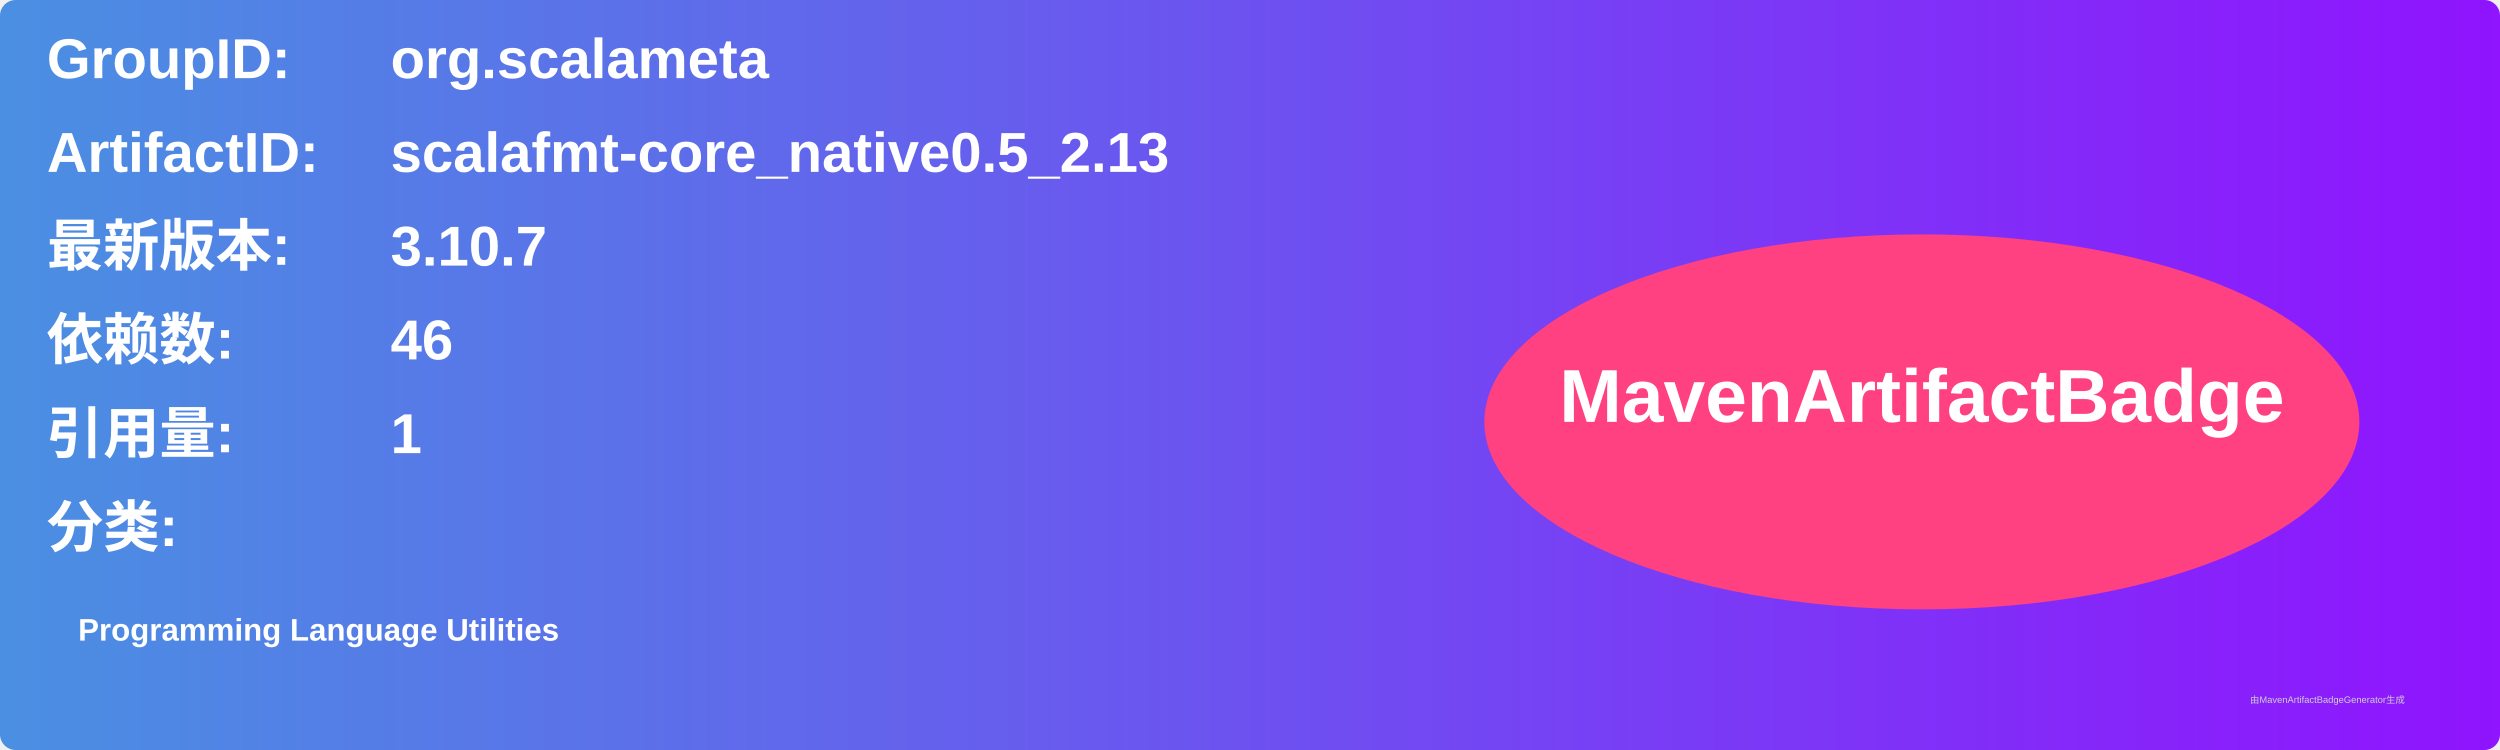
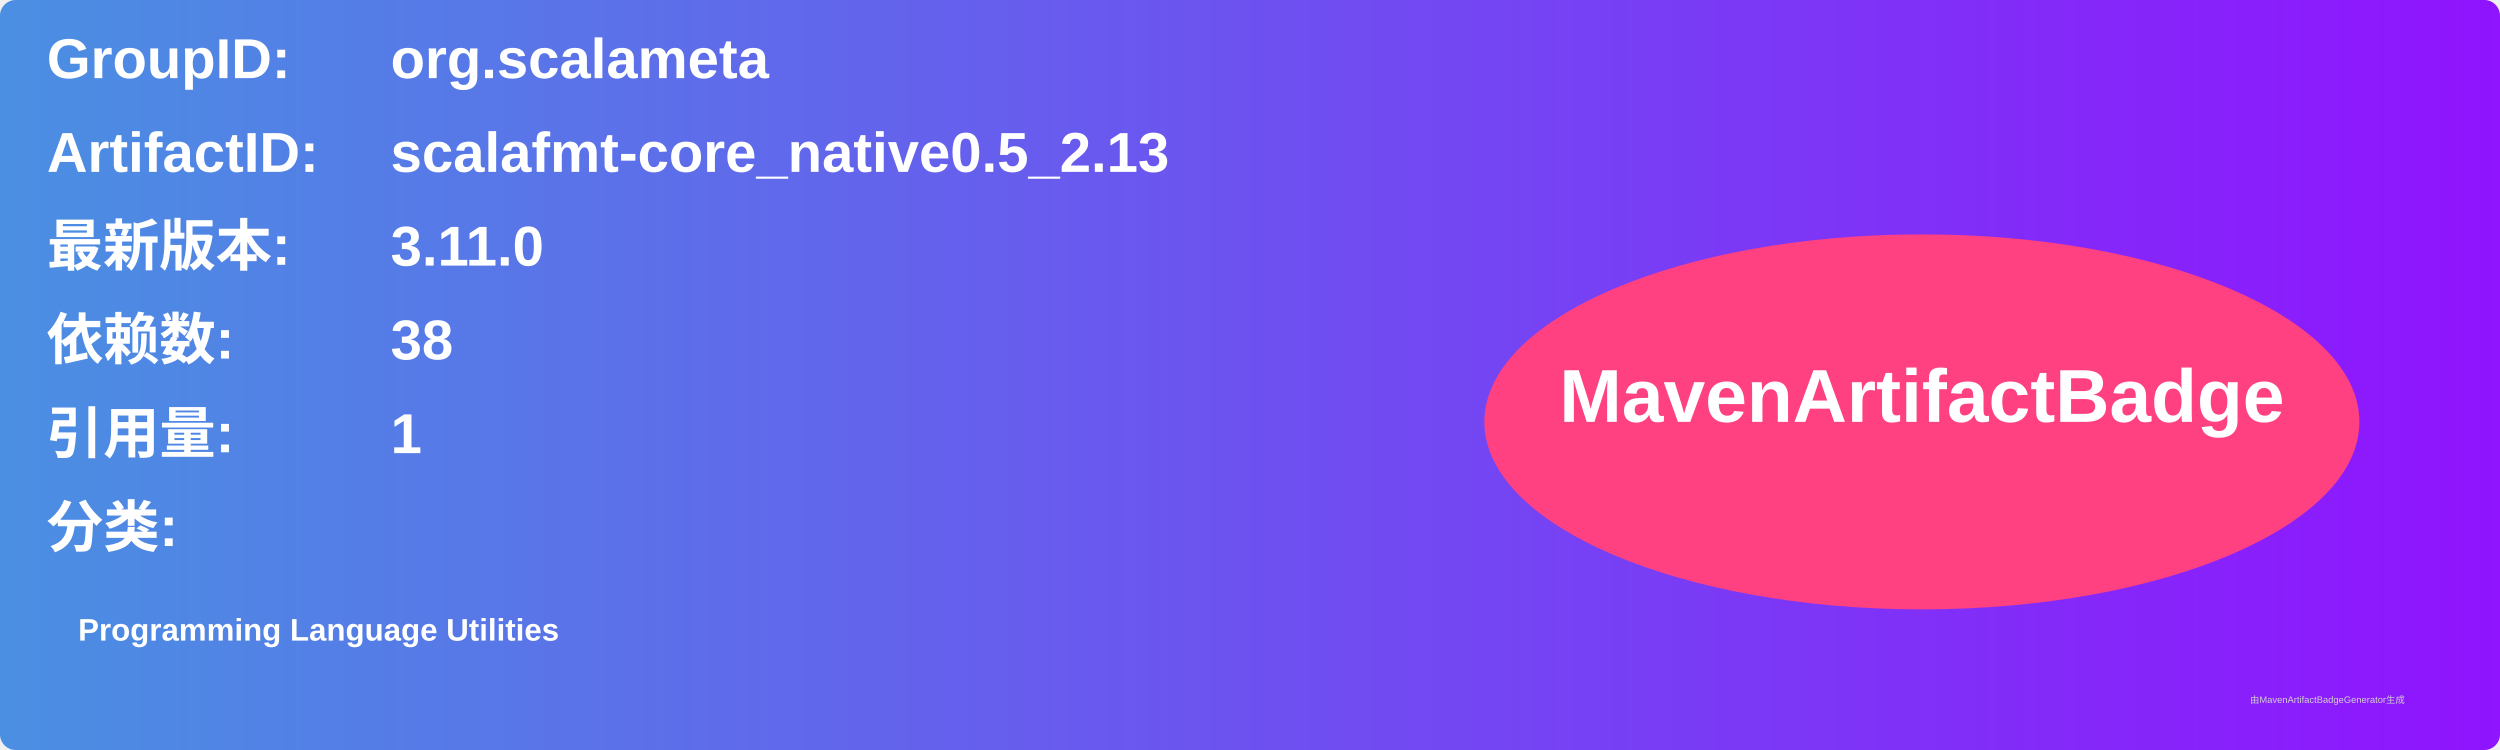
<svg xmlns="http://www.w3.org/2000/svg" width="800" height="240" viewBox="0 0 800 240">
  <linearGradient id="grad" x1="0%" y1="0%" x2="100%" y2="0%">
    <stop offset="0%" stop-color="#4a90e2" />
    <stop offset="100%" stop-color="#9013fe" />
  </linearGradient>
  <rect width="100%" height="100%" rx="5" ry="5" fill="url(#grad)" />
  <g transform="translate(15, 15)">
    <text x="0" y="10" font-family="Arial" font-size="18" fill="white" font-weight="bold" width="260">GroupID:</text>
    <text x="110" y="10" font-family="Arial" font-size="18" fill="white" font-weight="bold" width="460">org.scalameta</text>
    <text x="0" y="40" font-family="Arial" font-size="18" fill="white" font-weight="bold" width="260">ArtifactID:</text>
    <text x="110" y="40" font-family="Arial" font-size="18" fill="white" font-weight="bold" width="460">scalafmt-core_native0.5_2.13</text>
    <text x="0" y="70" font-family="Arial" font-size="18" fill="white" font-weight="bold">最新版本:</text>
    <text x="110" y="70" font-family="Arial" font-size="18" fill="white" font-weight="bold">
-       <tspan font-weight="bold">3.10.7</tspan>
+       <tspan font-weight="bold">3.11.0</tspan>
    </text>
    <text x="0" y="100" font-family="Arial" font-size="18" fill="white" font-weight="bold">依赖数: </text>
    <text x="110" y="100" font-family="Arial" font-size="18" fill="white">
-       <tspan font-weight="bold">46</tspan>
+       <tspan font-weight="bold">38</tspan>
    </text>
    <text x="0" y="130" font-family="Arial" font-size="18" fill="white" font-weight="bold">引用量: </text>
    <text x="110" y="130" font-family="Arial" font-size="18" fill="white">
      <tspan font-weight="bold">1</tspan>
    </text>
    <text x="0" y="160" font-family="Arial" font-size="18" fill="white" font-weight="bold">分类:</text>
    <text x="10" y="190" font-family="Arial" font-size="10" fill="white">
      <tspan font-weight="bold">Programming Language Utilities</tspan>
    </text>
    <ellipse cx="600" cy="120" rx="140" ry="60" fill="#ff4081" />
    <text x="600" y="120" text-anchor="middle" font-family="Arial" font-size="24" fill="white" font-weight="bold">MavenArtifactBadge</text>
  </g>
  <text x="720" y="225" font-family="Arial" font-size="3" fill="#d0d0d0">由MavenArtifactBadgeGenerator生成</text>
</svg>
